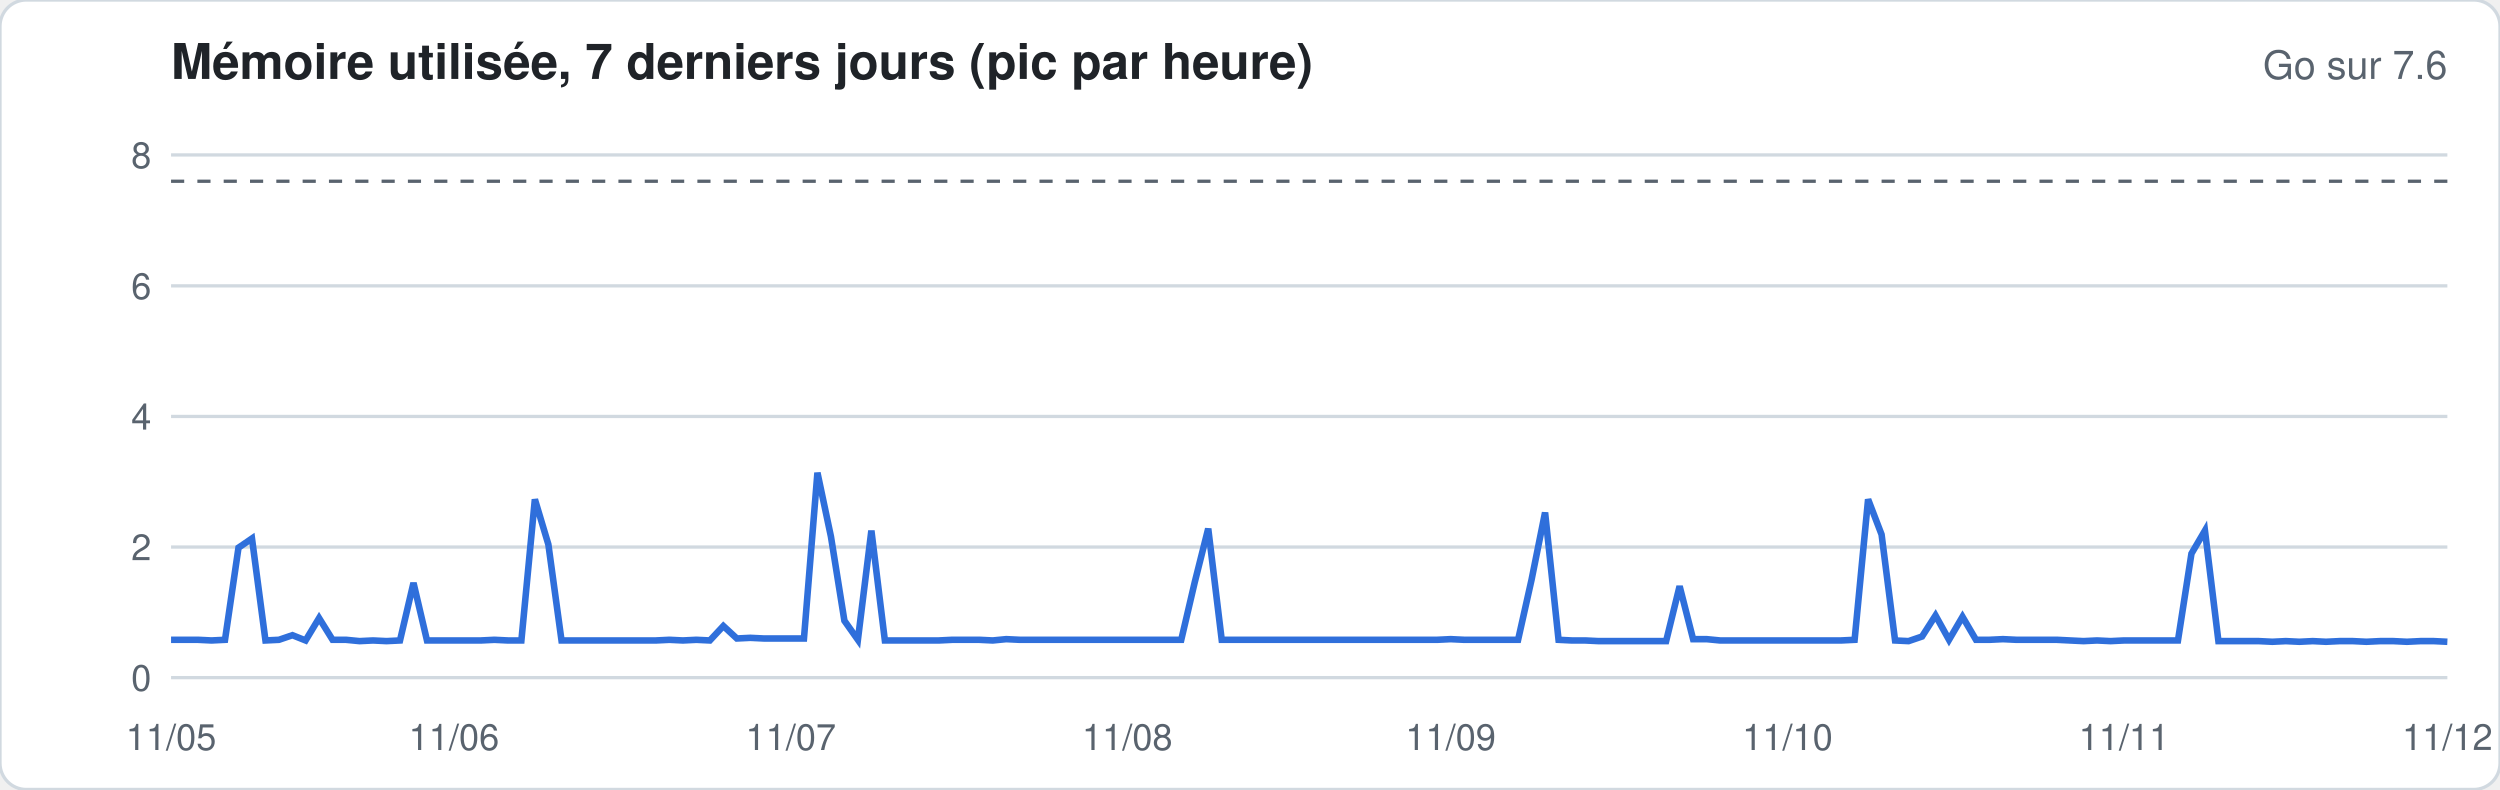
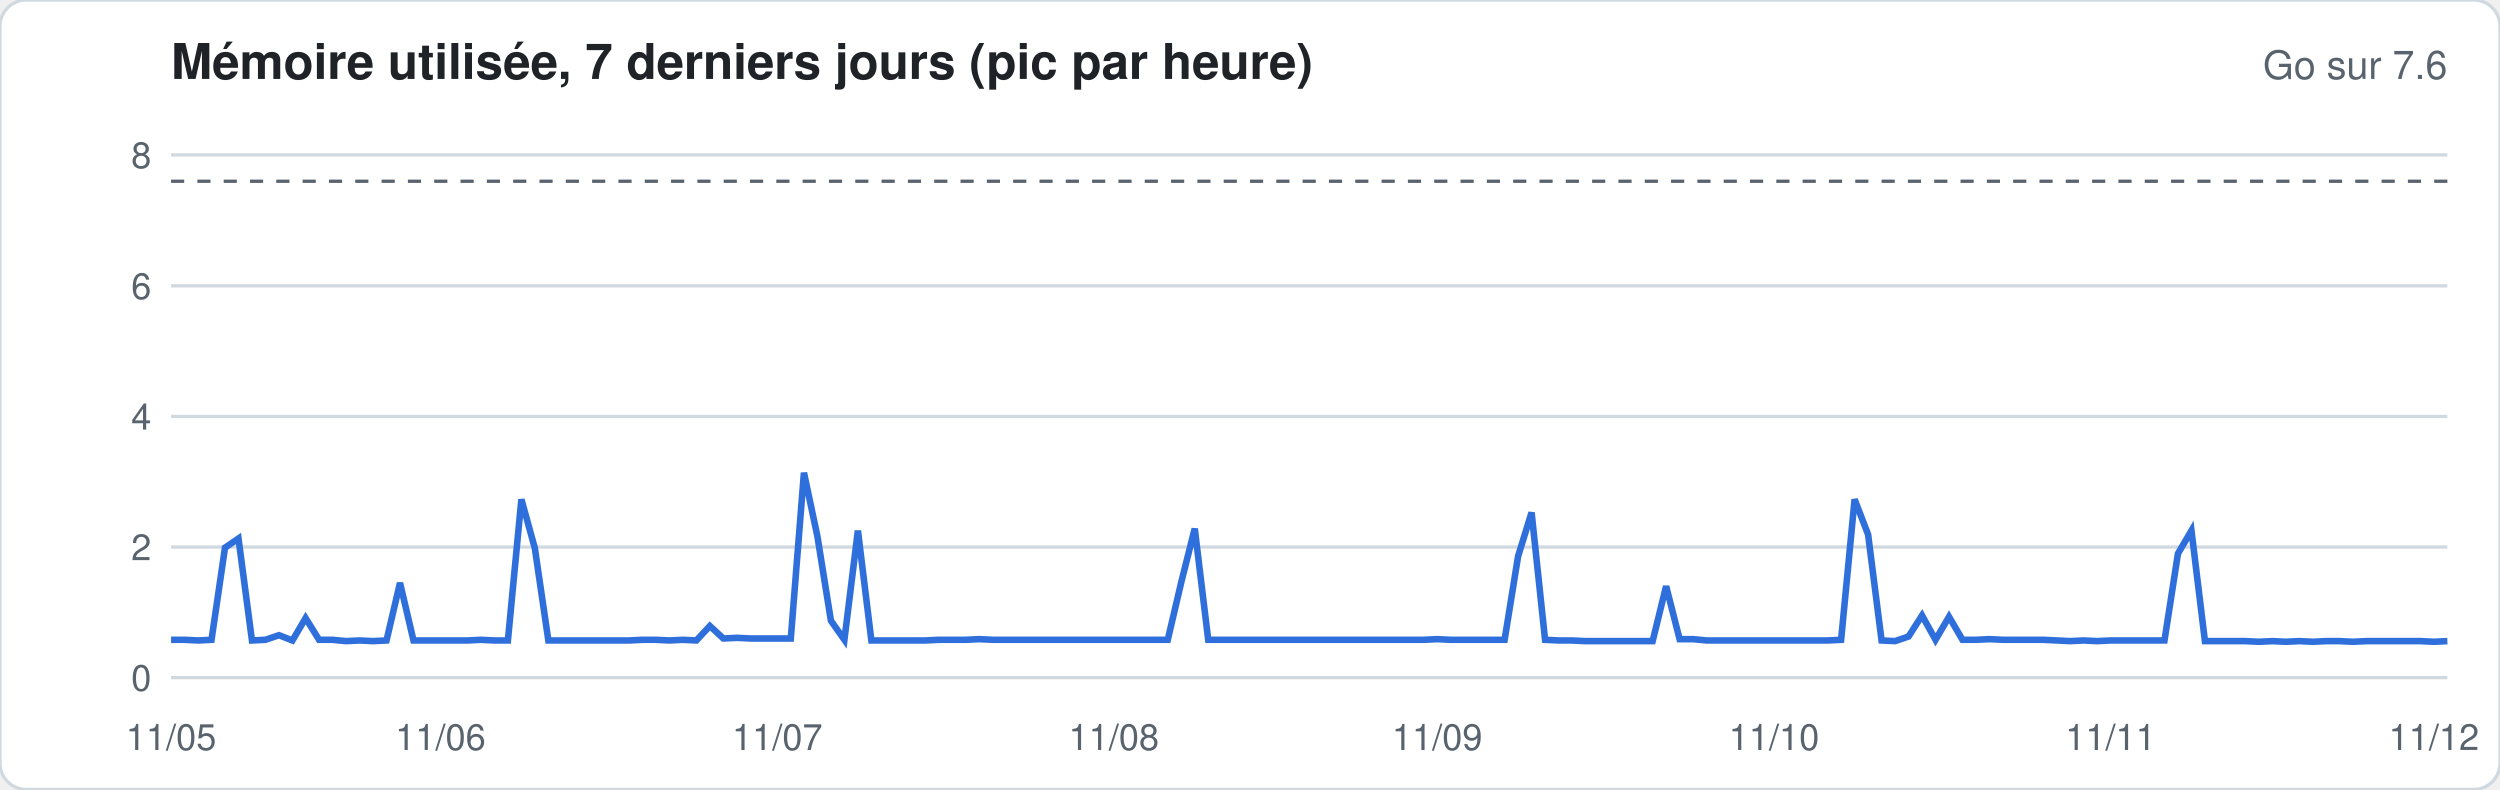
<svg xmlns="http://www.w3.org/2000/svg" width="760" height="240" viewBox="0 0 760 240" font-family="-apple-system,Segoe UI,Helvetica,Arial,sans-serif">
  <rect width="760" height="240" rx="8" fill="#ffffff" stroke="#d1d9e0" />
  <text x="52" y="24" font-size="15" font-weight="600" fill="#1f2328">Mémoire utilisée, 7 derniers jours (pic par heure)</text>
  <text x="744" y="24" font-size="12" fill="#59636e" text-anchor="end">Go sur 7.6</text>
  <line x1="52" x2="744" y1="206.0" y2="206.0" stroke="#d1d9e0" stroke-width="1" />
  <text x="46" y="210.0" font-size="11" fill="#59636e" text-anchor="end">0</text>
  <line x1="52" x2="744" y1="166.3" y2="166.3" stroke="#d1d9e0" stroke-width="1" />
  <text x="46" y="170.3" font-size="11" fill="#59636e" text-anchor="end">2</text>
  <line x1="52" x2="744" y1="126.6" y2="126.6" stroke="#d1d9e0" stroke-width="1" />
  <text x="46" y="130.6" font-size="11" fill="#59636e" text-anchor="end">4</text>
  <line x1="52" x2="744" y1="86.9" y2="86.9" stroke="#d1d9e0" stroke-width="1" />
  <text x="46" y="90.9" font-size="11" fill="#59636e" text-anchor="end">6</text>
  <line x1="52" x2="744" y1="47.1" y2="47.1" stroke="#d1d9e0" stroke-width="1" />
  <text x="46" y="51.1" font-size="11" fill="#59636e" text-anchor="end">8</text>
  <line x1="52" x2="744" y1="55.1" y2="55.1" stroke="#59636e" stroke-dasharray="4 4" />
-   <polyline fill="none" stroke="#2f6fdb" stroke-width="2" points="52.0,194.5 56.1,194.5 60.2,194.5 64.3,194.7 68.4,194.5 72.5,166.5 76.6,163.7 80.7,194.7 84.8,194.5 88.9,193.1 92.9,194.7 97.0,187.9 101.1,194.5 105.2,194.5 109.3,194.9 113.4,194.7 117.5,194.9 121.6,194.7 125.7,177.2 129.8,194.7 133.9,194.7 138.0,194.7 142.1,194.7 146.2,194.7 150.3,194.5 154.4,194.7 158.5,194.7 162.6,151.8 166.7,165.5 170.7,194.7 174.8,194.7 178.9,194.7 183.0,194.7 187.1,194.7 191.2,194.7 195.3,194.7 199.4,194.7 203.5,194.5 207.6,194.7 211.7,194.5 215.8,194.7 219.9,190.3 224.0,194.1 228.1,193.9 232.2,194.1 236.3,194.1 240.4,194.1 244.4,194.1 248.5,143.7 252.6,163.1 256.7,188.7 260.8,194.5 264.9,161.3 269.0,194.7 273.1,194.7 277.2,194.7 281.3,194.7 285.4,194.7 289.5,194.5 293.6,194.5 297.7,194.5 301.8,194.7 305.9,194.3 310.0,194.5 314.1,194.5 318.2,194.5 322.2,194.5 326.3,194.5 330.4,194.5 334.5,194.5 338.6,194.5 342.7,194.5 346.8,194.5 350.9,194.5 355.0,194.5 359.1,194.5 363.2,177.0 367.3,160.7 371.4,194.5 375.5,194.5 379.6,194.5 383.7,194.5 387.8,194.5 391.9,194.5 396.0,194.5 400.0,194.5 404.1,194.5 408.2,194.5 412.3,194.5 416.4,194.5 420.5,194.5 424.6,194.5 428.7,194.5 432.8,194.5 436.9,194.5 441.0,194.3 445.1,194.5 449.2,194.5 453.3,194.5 457.4,194.5 461.5,194.5 465.6,176.2 469.7,155.8 473.8,194.5 477.8,194.7 481.9,194.7 486.0,194.9 490.1,194.9 494.2,194.9 498.3,194.9 502.4,194.9 506.5,194.9 510.6,178.2 514.7,194.3 518.8,194.3 522.9,194.7 527.0,194.7 531.1,194.7 535.2,194.7 539.3,194.7 543.4,194.7 547.5,194.7 551.6,194.7 555.6,194.7 559.7,194.7 563.8,194.5 567.9,151.8 572.0,162.5 576.1,194.7 580.2,194.9 584.3,193.5 588.4,187.1 592.5,194.5 596.6,187.5 600.7,194.5 604.8,194.5 608.9,194.3 613.0,194.5 617.1,194.5 621.2,194.5 625.3,194.5 629.3,194.7 633.4,194.9 637.5,194.7 641.6,194.9 645.7,194.7 649.8,194.7 653.9,194.7 658.0,194.7 662.1,194.7 666.2,168.3 670.3,161.3 674.4,194.9 678.5,194.9 682.6,194.9 686.7,194.9 690.8,195.1 694.9,194.9 699.0,195.1 703.1,194.9 707.1,195.1 711.2,194.9 715.3,194.9 719.4,195.1 723.5,194.9 727.6,194.9 731.7,195.1 735.8,194.9 739.9,194.9 744.0,195.1" />
+   <polyline fill="none" stroke="#2f6fdb" stroke-width="2" points="52.0,194.5 56.1,194.5 60.2,194.7 64.3,194.5 68.4,166.5 72.5,163.7 76.6,194.7 80.7,194.5 84.8,193.1 88.9,194.7 92.9,187.9 97.0,194.5 101.1,194.5 105.2,194.9 109.3,194.7 113.4,194.9 117.5,194.7 121.6,177.2 125.7,194.7 129.8,194.7 133.9,194.7 138.0,194.7 142.1,194.7 146.2,194.5 150.3,194.7 154.4,194.7 158.5,151.8 162.6,166.7 166.7,194.7 170.7,194.7 174.8,194.7 178.9,194.7 183.0,194.7 187.1,194.7 191.2,194.7 195.3,194.5 199.4,194.5 203.5,194.7 207.6,194.5 211.7,194.7 215.8,190.3 219.9,194.1 224.0,193.9 228.1,194.1 232.2,194.1 236.3,194.1 240.4,194.1 244.4,143.7 248.5,163.1 252.6,188.7 256.7,194.5 260.8,161.3 264.9,194.7 269.0,194.7 273.1,194.7 277.2,194.7 281.3,194.7 285.4,194.5 289.5,194.5 293.6,194.5 297.7,194.3 301.8,194.5 305.9,194.5 310.0,194.5 314.1,194.5 318.2,194.5 322.2,194.5 326.3,194.5 330.4,194.5 334.5,194.5 338.6,194.5 342.7,194.5 346.8,194.5 350.9,194.5 355.0,194.5 359.1,177.0 363.2,160.7 367.3,194.5 371.4,194.5 375.5,194.5 379.6,194.5 383.7,194.5 387.8,194.5 391.9,194.5 396.0,194.5 400.0,194.5 404.1,194.5 408.2,194.5 412.3,194.5 416.4,194.5 420.5,194.5 424.6,194.5 428.7,194.5 432.8,194.5 436.9,194.3 441.0,194.5 445.1,194.5 449.2,194.5 453.3,194.5 457.4,194.5 461.5,169.1 465.6,155.8 469.7,194.5 473.8,194.7 477.8,194.7 481.9,194.9 486.0,194.9 490.1,194.9 494.2,194.9 498.3,194.9 502.4,194.9 506.5,178.2 510.6,194.3 514.7,194.3 518.8,194.7 522.9,194.7 527.0,194.7 531.1,194.7 535.2,194.7 539.3,194.7 543.4,194.7 547.5,194.7 551.6,194.7 555.6,194.7 559.7,194.5 563.8,151.8 567.9,162.5 572.0,194.7 576.1,194.9 580.2,193.5 584.3,187.1 588.4,194.5 592.5,187.5 596.6,194.5 600.7,194.5 604.8,194.3 608.9,194.5 613.0,194.5 617.1,194.5 621.2,194.5 625.3,194.7 629.3,194.9 633.4,194.7 637.5,194.9 641.6,194.7 645.7,194.7 649.8,194.7 653.9,194.7 658.0,194.7 662.1,168.3 666.2,161.3 670.3,194.9 674.4,194.9 678.5,194.9 682.6,194.9 686.7,195.1 690.8,194.9 694.9,195.1 699.0,194.9 703.1,195.1 707.1,194.9 711.2,194.9 715.3,195.1 719.4,194.9 723.5,194.9 727.6,194.9 731.7,194.9 735.8,194.9 739.9,195.1 744.0,194.9" />
  <text x="52.0" y="228" font-size="11" fill="#59636e" text-anchor="middle">11/05</text>
-   <text x="138.0" y="228" font-size="11" fill="#59636e" text-anchor="middle">11/06</text>
-   <text x="240.4" y="228" font-size="11" fill="#59636e" text-anchor="middle">11/07</text>
-   <text x="342.7" y="228" font-size="11" fill="#59636e" text-anchor="middle">11/08</text>
-   <text x="441.0" y="228" font-size="11" fill="#59636e" text-anchor="middle">11/09</text>
-   <text x="543.4" y="228" font-size="11" fill="#59636e" text-anchor="middle">11/10</text>
-   <text x="645.7" y="228" font-size="11" fill="#59636e" text-anchor="middle">11/11</text>
-   <text x="744.0" y="228" font-size="11" fill="#59636e" text-anchor="middle">11/12</text>
+   <text x="133.9" y="228" font-size="11" fill="#59636e" text-anchor="middle">11/06</text>
+   <text x="236.3" y="228" font-size="11" fill="#59636e" text-anchor="middle">11/07</text>
+   <text x="338.6" y="228" font-size="11" fill="#59636e" text-anchor="middle">11/08</text>
+   <text x="436.9" y="228" font-size="11" fill="#59636e" text-anchor="middle">11/09</text>
+   <text x="539.3" y="228" font-size="11" fill="#59636e" text-anchor="middle">11/10</text>
+   <text x="641.6" y="228" font-size="11" fill="#59636e" text-anchor="middle">11/11</text>
+   <text x="739.9" y="228" font-size="11" fill="#59636e" text-anchor="middle">11/12</text>
</svg>
